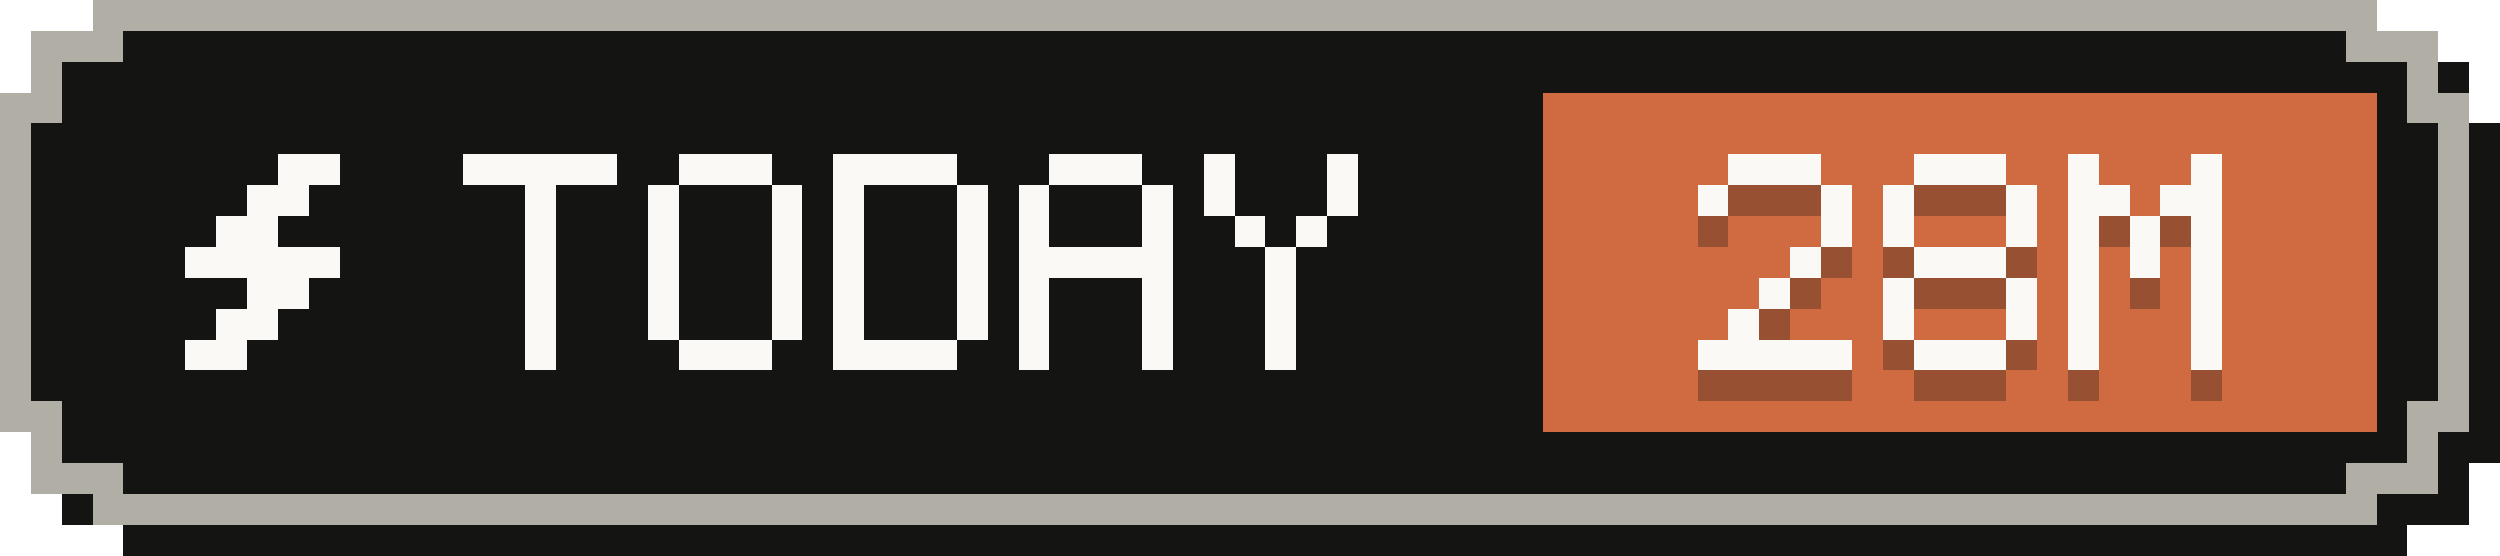
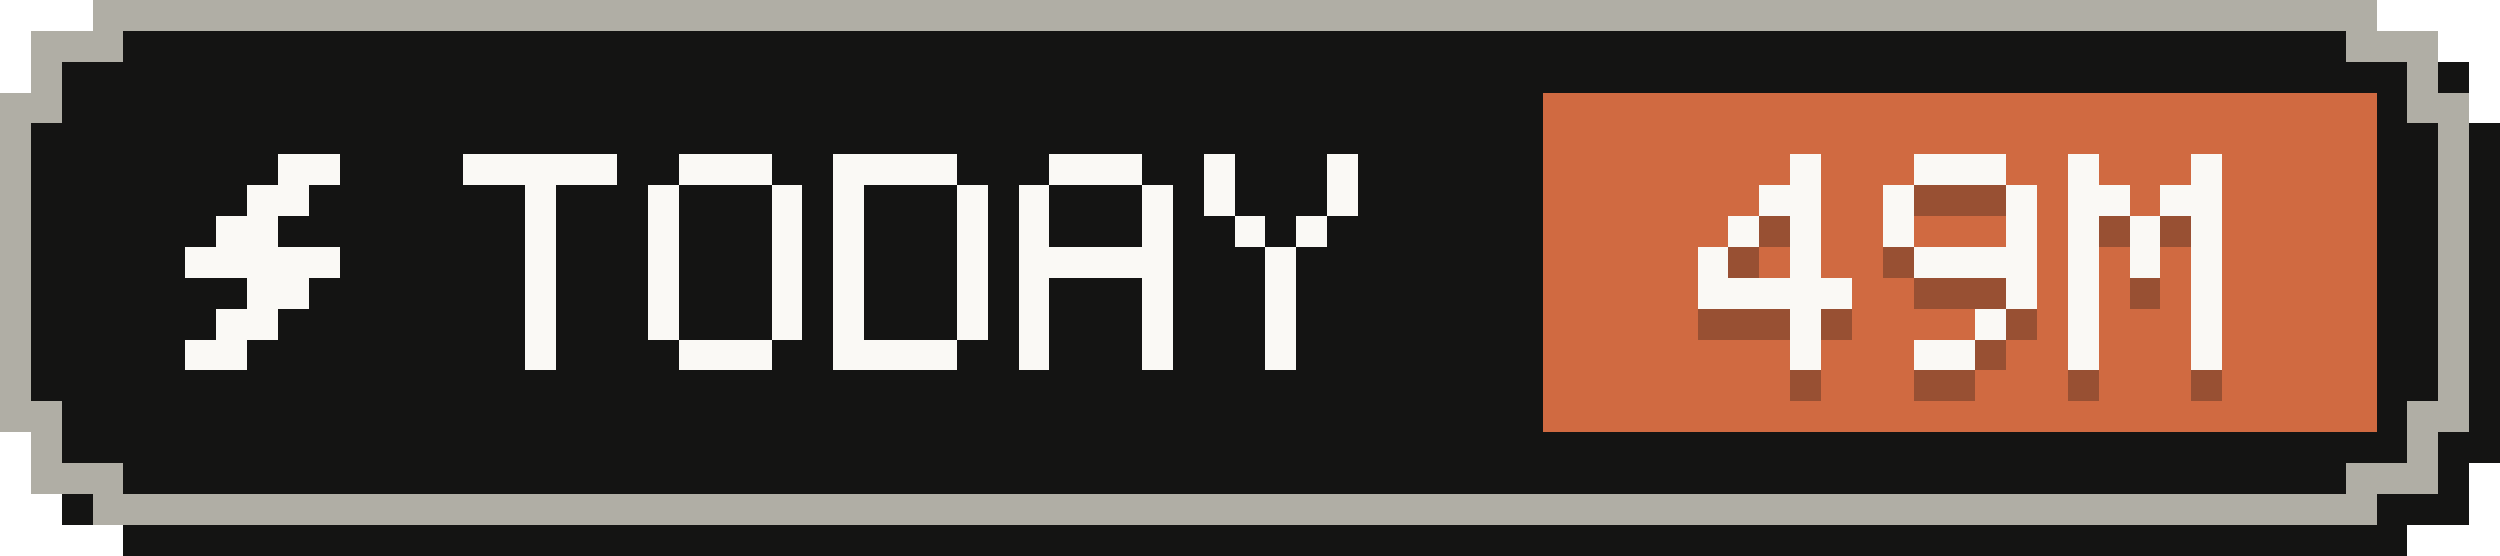
- <svg xmlns="http://www.w3.org/2000/svg" width="81" height="18" viewBox="0 0 81 18" role="img" aria-label="Tokens today: 28M">
+ <svg xmlns="http://www.w3.org/2000/svg" width="81" height="18" viewBox="0 0 81 18" role="img" aria-label="Tokens today: 49M">
  <g shape-rendering="crispEdges">
    <path fill="#141413" d="M4,1 H78 V2 H80 V4 H81 V15 H80 V17 H78 V18 H4 V17 H2 V15 H1 V4 H2 V2 H4 Z" />
    <path fill="#b0aea5" d="M3,0 H77 V1 H79 V3 H80 V14 H79 V16 H77 V17 H3 V16 H1 V14 H0 V3 H1 V1 H3 Z" />
    <path fill="#141413" d="M4,1 H76 V2 H78 V4 H79 V13 H78 V15 H76 V16 H4 V15 H2 V13 H1 V4 H2 V2 H4 Z" />
    <rect fill="#d06a41" x="50" y="3" width="27" height="11" />
    <g fill="#faf9f5">
      <rect x="9" y="5" width="2" height="1" />
      <rect x="8" y="6" width="2" height="1" />
      <rect x="7" y="7" width="2" height="1" />
      <rect x="6" y="8" width="5" height="1" />
      <rect x="8" y="9" width="2" height="1" />
      <rect x="7" y="10" width="2" height="1" />
      <rect x="6" y="11" width="2" height="1" />
    </g>
    <g fill="#faf9f5">
      <rect x="15" y="5" width="5" height="1" />
      <rect x="17" y="6" width="1" height="1" />
      <rect x="17" y="7" width="1" height="1" />
      <rect x="17" y="8" width="1" height="1" />
      <rect x="17" y="9" width="1" height="1" />
      <rect x="17" y="10" width="1" height="1" />
      <rect x="17" y="11" width="1" height="1" />
      <rect x="22" y="5" width="3" height="1" />
      <rect x="21" y="6" width="1" height="1" />
      <rect x="25" y="6" width="1" height="1" />
      <rect x="21" y="7" width="1" height="1" />
      <rect x="25" y="7" width="1" height="1" />
      <rect x="21" y="8" width="1" height="1" />
      <rect x="25" y="8" width="1" height="1" />
      <rect x="21" y="9" width="1" height="1" />
      <rect x="25" y="9" width="1" height="1" />
      <rect x="21" y="10" width="1" height="1" />
      <rect x="25" y="10" width="1" height="1" />
      <rect x="22" y="11" width="3" height="1" />
      <rect x="27" y="5" width="4" height="1" />
      <rect x="27" y="6" width="1" height="1" />
      <rect x="31" y="6" width="1" height="1" />
      <rect x="27" y="7" width="1" height="1" />
      <rect x="31" y="7" width="1" height="1" />
      <rect x="27" y="8" width="1" height="1" />
      <rect x="31" y="8" width="1" height="1" />
      <rect x="27" y="9" width="1" height="1" />
      <rect x="31" y="9" width="1" height="1" />
      <rect x="27" y="10" width="1" height="1" />
      <rect x="31" y="10" width="1" height="1" />
      <rect x="27" y="11" width="4" height="1" />
      <rect x="34" y="5" width="3" height="1" />
      <rect x="33" y="6" width="1" height="1" />
      <rect x="37" y="6" width="1" height="1" />
      <rect x="33" y="7" width="1" height="1" />
      <rect x="37" y="7" width="1" height="1" />
      <rect x="33" y="8" width="5" height="1" />
      <rect x="33" y="9" width="1" height="1" />
      <rect x="37" y="9" width="1" height="1" />
      <rect x="33" y="10" width="1" height="1" />
      <rect x="37" y="10" width="1" height="1" />
      <rect x="33" y="11" width="1" height="1" />
      <rect x="37" y="11" width="1" height="1" />
      <rect x="39" y="5" width="1" height="1" />
      <rect x="43" y="5" width="1" height="1" />
      <rect x="39" y="6" width="1" height="1" />
      <rect x="43" y="6" width="1" height="1" />
      <rect x="40" y="7" width="1" height="1" />
      <rect x="42" y="7" width="1" height="1" />
      <rect x="41" y="8" width="1" height="1" />
      <rect x="41" y="9" width="1" height="1" />
      <rect x="41" y="10" width="1" height="1" />
      <rect x="41" y="11" width="1" height="1" />
    </g>
    <g fill="#141413" fill-opacity=".3">
-       <rect x="56" y="6" width="3" height="1" />
-       <rect x="55" y="7" width="1" height="1" />
-       <rect x="59" y="7" width="1" height="1" />
-       <rect x="59" y="8" width="1" height="1" />
+       <rect x="58" y="6" width="1" height="1" />
+       <rect x="57" y="7" width="2" height="1" />
+       <rect x="56" y="8" width="1" height="1" />
+       <rect x="58" y="8" width="1" height="1" />
+       <rect x="55" y="9" width="1" height="1" />
      <rect x="58" y="9" width="1" height="1" />
-       <rect x="57" y="10" width="1" height="1" />
-       <rect x="56" y="11" width="1" height="1" />
-       <rect x="55" y="12" width="5" height="1" />
+       <rect x="55" y="10" width="5" height="1" />
+       <rect x="58" y="11" width="1" height="1" />
+       <rect x="58" y="12" width="1" height="1" />
      <rect x="62" y="6" width="3" height="1" />
      <rect x="61" y="7" width="1" height="1" />
      <rect x="65" y="7" width="1" height="1" />
      <rect x="61" y="8" width="1" height="1" />
      <rect x="65" y="8" width="1" height="1" />
-       <rect x="62" y="9" width="3" height="1" />
-       <rect x="61" y="10" width="1" height="1" />
+       <rect x="62" y="9" width="4" height="1" />
      <rect x="65" y="10" width="1" height="1" />
-       <rect x="61" y="11" width="1" height="1" />
-       <rect x="65" y="11" width="1" height="1" />
-       <rect x="62" y="12" width="3" height="1" />
+       <rect x="64" y="11" width="1" height="1" />
+       <rect x="62" y="12" width="2" height="1" />
      <rect x="67" y="6" width="1" height="1" />
      <rect x="71" y="6" width="1" height="1" />
      <rect x="67" y="7" width="2" height="1" />
      <rect x="70" y="7" width="2" height="1" />
      <rect x="67" y="8" width="1" height="1" />
      <rect x="69" y="8" width="1" height="1" />
      <rect x="71" y="8" width="1" height="1" />
      <rect x="67" y="9" width="1" height="1" />
      <rect x="69" y="9" width="1" height="1" />
      <rect x="71" y="9" width="1" height="1" />
      <rect x="67" y="10" width="1" height="1" />
      <rect x="71" y="10" width="1" height="1" />
      <rect x="67" y="11" width="1" height="1" />
      <rect x="71" y="11" width="1" height="1" />
      <rect x="67" y="12" width="1" height="1" />
      <rect x="71" y="12" width="1" height="1" />
    </g>
    <g fill="#faf9f5">
-       <rect x="56" y="5" width="3" height="1" />
-       <rect x="55" y="6" width="1" height="1" />
-       <rect x="59" y="6" width="1" height="1" />
-       <rect x="59" y="7" width="1" height="1" />
+       <rect x="58" y="5" width="1" height="1" />
+       <rect x="57" y="6" width="2" height="1" />
+       <rect x="56" y="7" width="1" height="1" />
+       <rect x="58" y="7" width="1" height="1" />
+       <rect x="55" y="8" width="1" height="1" />
      <rect x="58" y="8" width="1" height="1" />
-       <rect x="57" y="9" width="1" height="1" />
-       <rect x="56" y="10" width="1" height="1" />
-       <rect x="55" y="11" width="5" height="1" />
+       <rect x="55" y="9" width="5" height="1" />
+       <rect x="58" y="10" width="1" height="1" />
+       <rect x="58" y="11" width="1" height="1" />
      <rect x="62" y="5" width="3" height="1" />
      <rect x="61" y="6" width="1" height="1" />
      <rect x="65" y="6" width="1" height="1" />
      <rect x="61" y="7" width="1" height="1" />
      <rect x="65" y="7" width="1" height="1" />
-       <rect x="62" y="8" width="3" height="1" />
-       <rect x="61" y="9" width="1" height="1" />
+       <rect x="62" y="8" width="4" height="1" />
      <rect x="65" y="9" width="1" height="1" />
-       <rect x="61" y="10" width="1" height="1" />
-       <rect x="65" y="10" width="1" height="1" />
-       <rect x="62" y="11" width="3" height="1" />
+       <rect x="64" y="10" width="1" height="1" />
+       <rect x="62" y="11" width="2" height="1" />
      <rect x="67" y="5" width="1" height="1" />
      <rect x="71" y="5" width="1" height="1" />
      <rect x="67" y="6" width="2" height="1" />
      <rect x="70" y="6" width="2" height="1" />
      <rect x="67" y="7" width="1" height="1" />
      <rect x="69" y="7" width="1" height="1" />
      <rect x="71" y="7" width="1" height="1" />
      <rect x="67" y="8" width="1" height="1" />
      <rect x="69" y="8" width="1" height="1" />
      <rect x="71" y="8" width="1" height="1" />
      <rect x="67" y="9" width="1" height="1" />
      <rect x="71" y="9" width="1" height="1" />
      <rect x="67" y="10" width="1" height="1" />
      <rect x="71" y="10" width="1" height="1" />
      <rect x="67" y="11" width="1" height="1" />
      <rect x="71" y="11" width="1" height="1" />
    </g>
  </g>
</svg>
